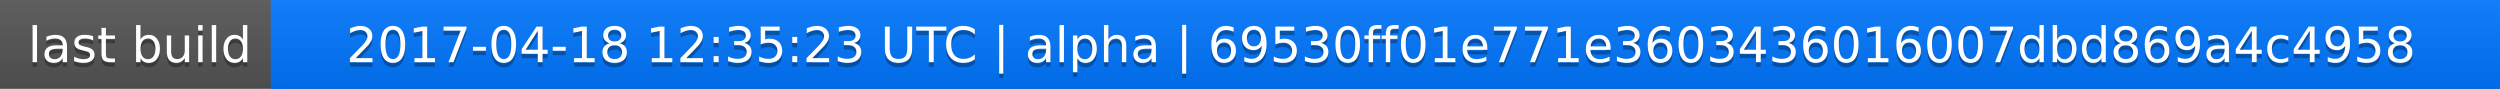
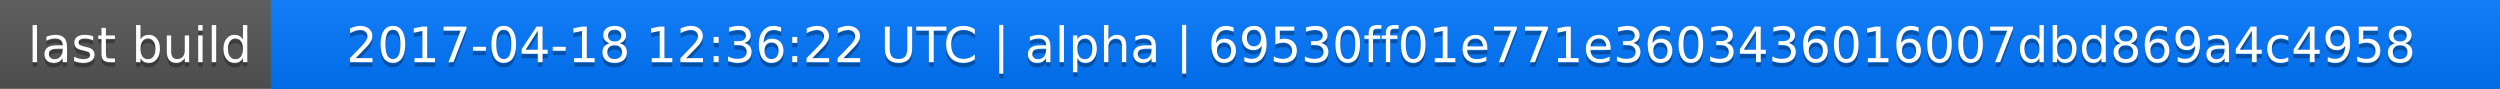
<svg xmlns="http://www.w3.org/2000/svg" width="563" height="20">
  <linearGradient id="a" x2="0" y2="100%">
    <stop offset="0" stop-color="#bbb" stop-opacity=".1" />
    <stop offset="1" stop-opacity=".1" />
  </linearGradient>
  <rect rx="0" width="563" height="20" fill="#555" />
  <rect rx="0" x="61" width="502" height="20" fill="#07f" />
  <path fill="#07f" d="M61 0h4v20h-4z" />
  <rect rx="0" width="563" height="20" fill="url(#a)" />
  <g fill="#fff" text-anchor="middle" font-family="DejaVu Sans,Verdana,Geneva,sans-serif" font-size="11">
    <text x="31.5" y="15" fill="#010101" fill-opacity=".3">last build</text>
    <text x="31.5" y="14">last build</text>
-     <text x="311" y="15" fill="#010101" fill-opacity=".3">2017-04-18 12:35:23 UTC | alpha | 69530ff01e771e3603436016007dbd869a4c4958</text>
-     <text x="311" y="14">2017-04-18 12:35:23 UTC | alpha | 69530ff01e771e3603436016007dbd869a4c4958</text>
+     <text x="311" y="15" fill="#010101" fill-opacity=".3">2017-04-18 12:36:22 UTC | alpha | 69530ff01e771e3603436016007dbd869a4c4958</text>
+     <text x="311" y="14">2017-04-18 12:36:22 UTC | alpha | 69530ff01e771e3603436016007dbd869a4c4958</text>
  </g>
</svg>
